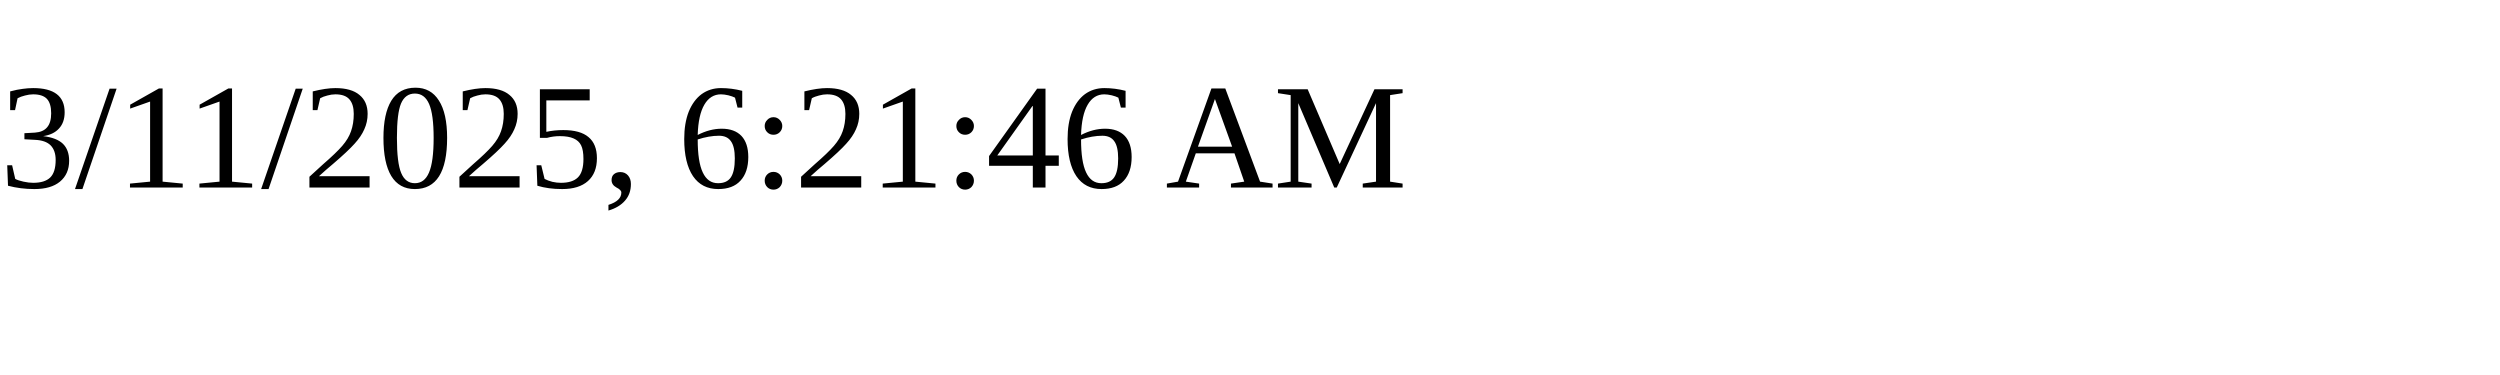
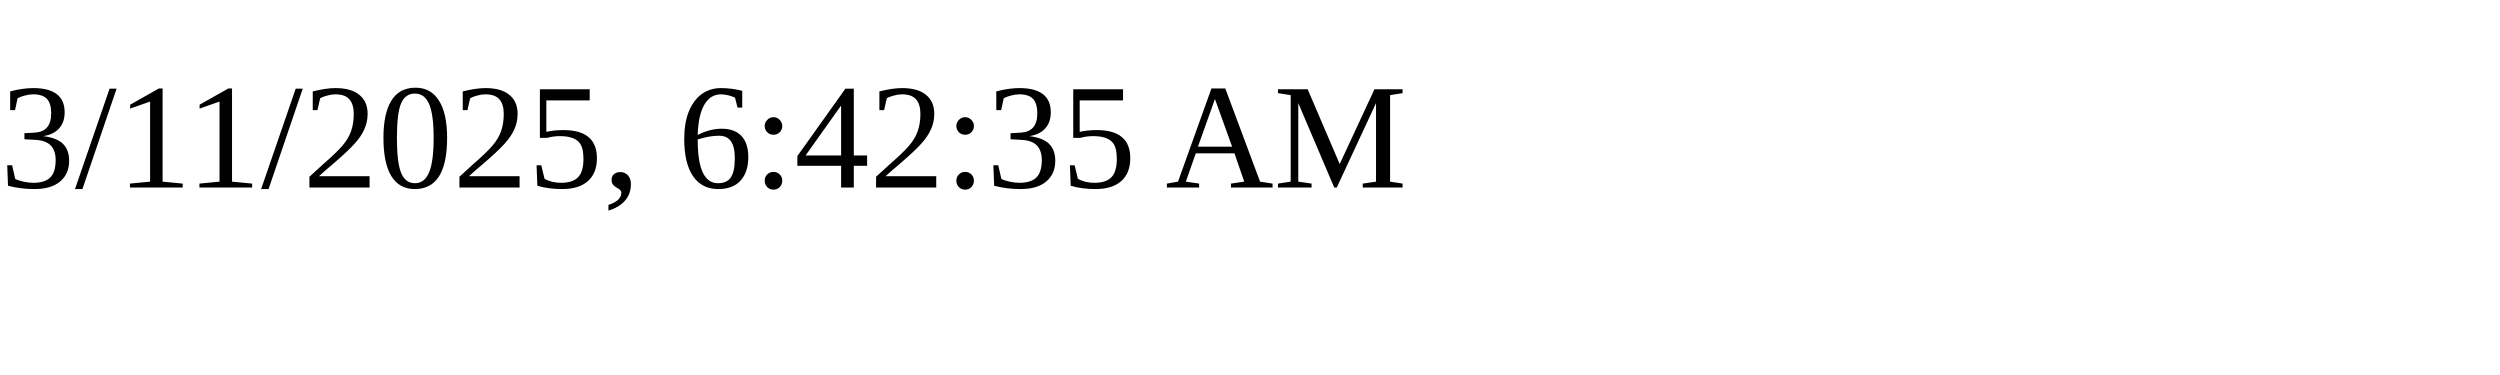
<svg xmlns="http://www.w3.org/2000/svg" height="30" width="200">
-   <text x="0" y="15">3/11/2025, 6:21:46 AM</text>
+   <text x="0" y="15">3/11/2025, 6:42:35 AM</text>
</svg>
